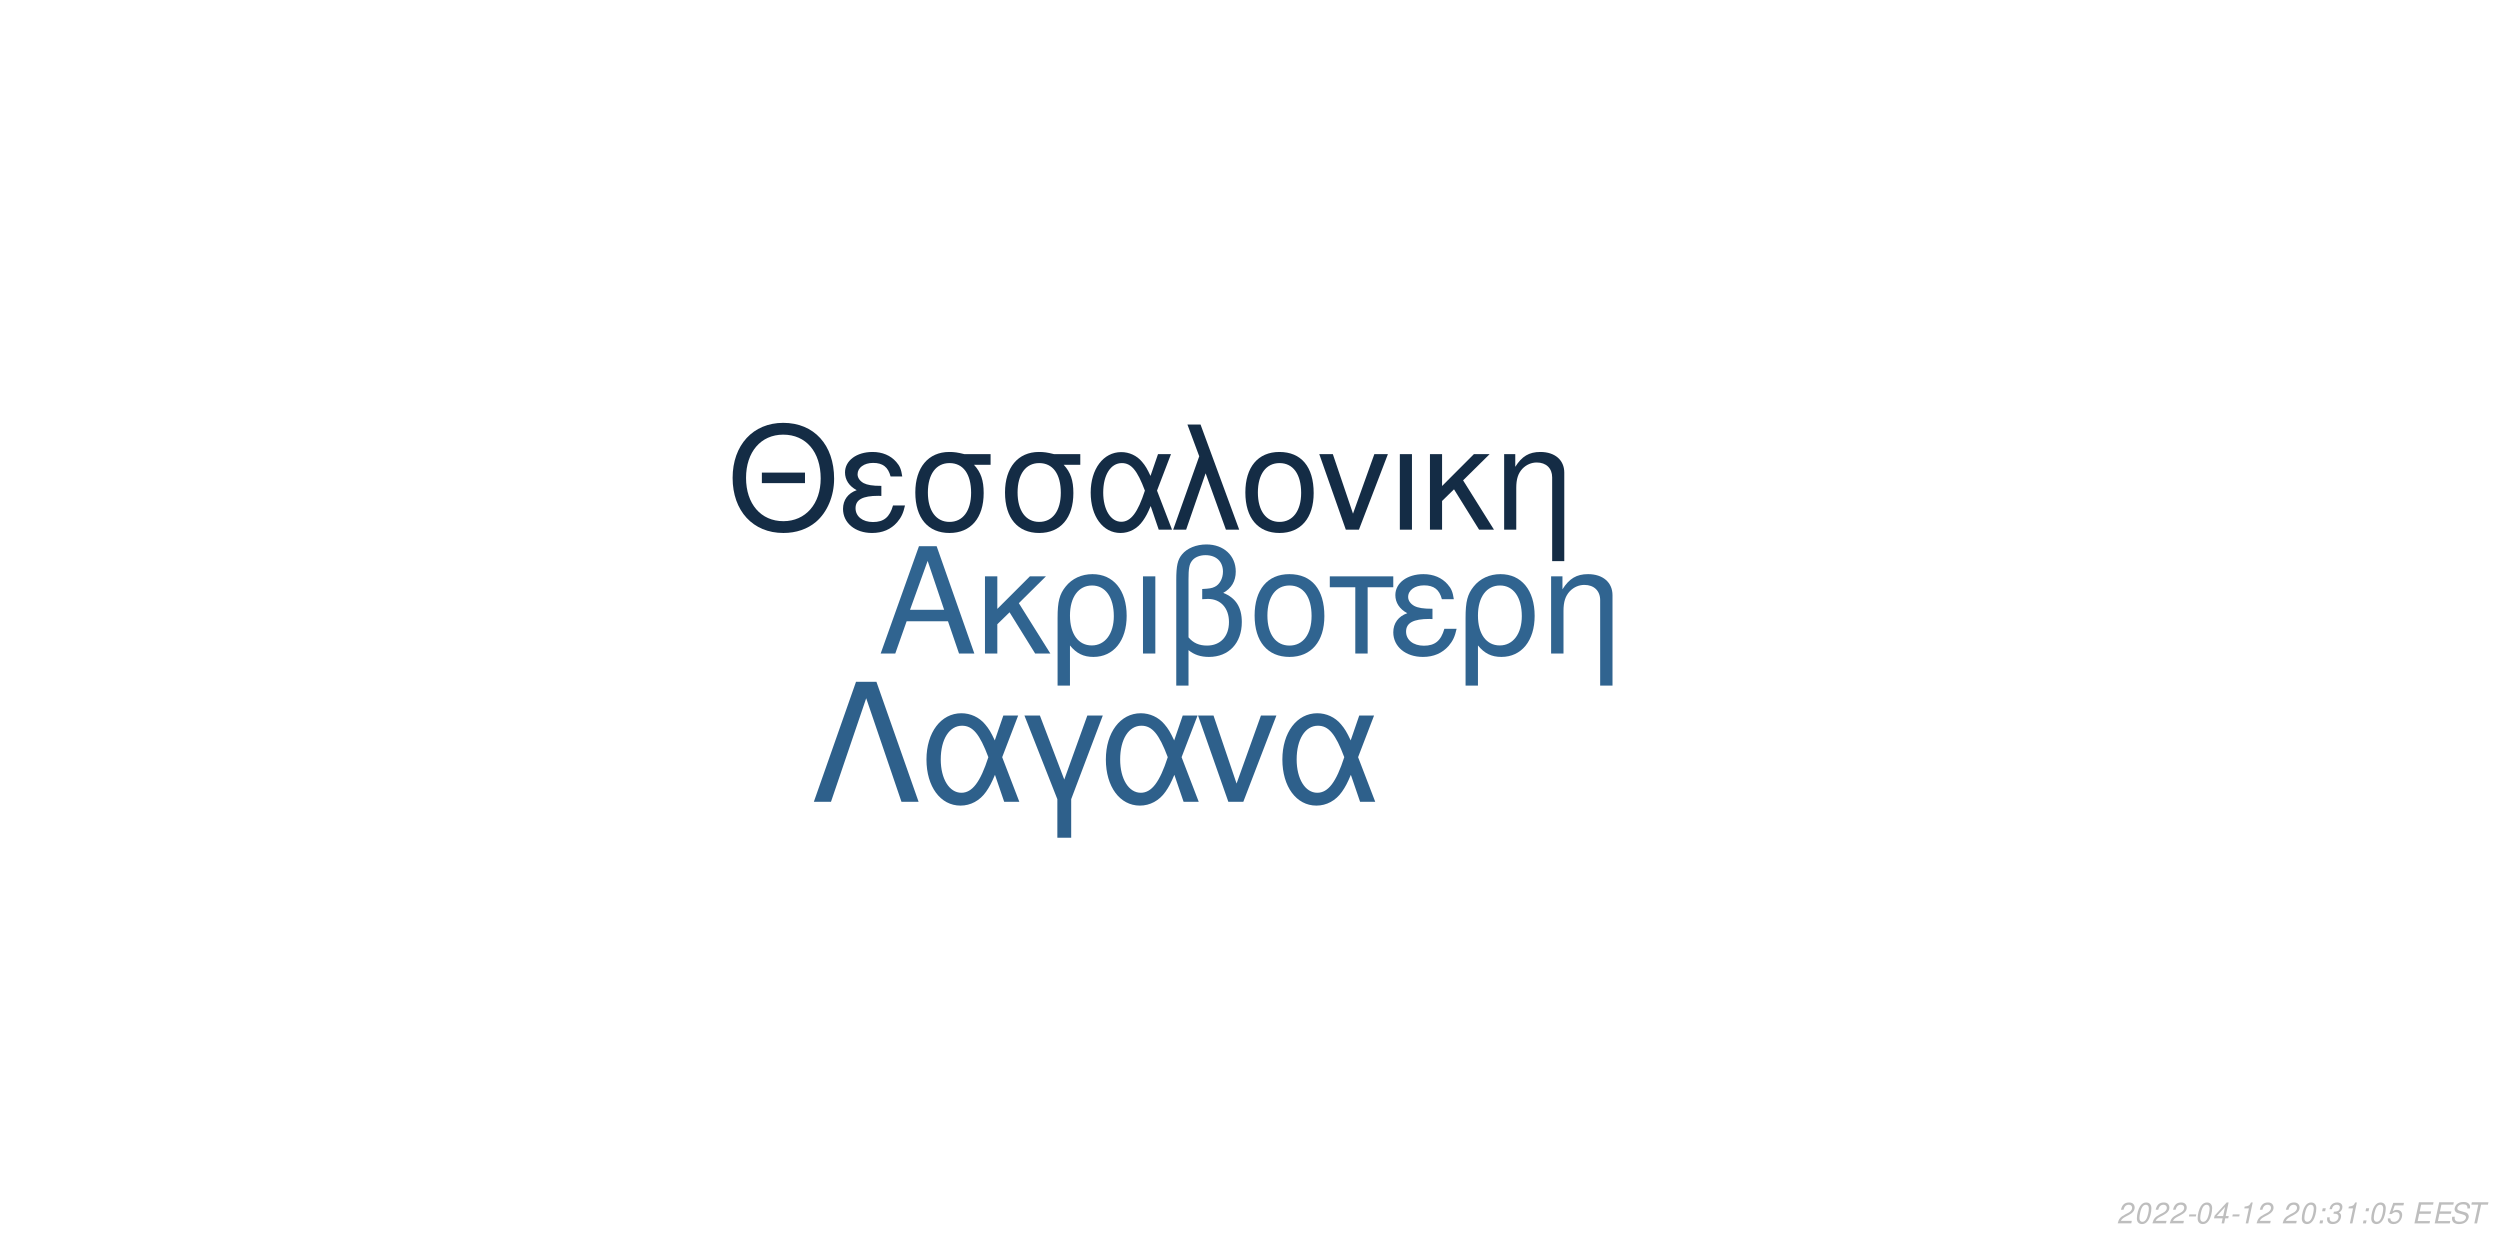
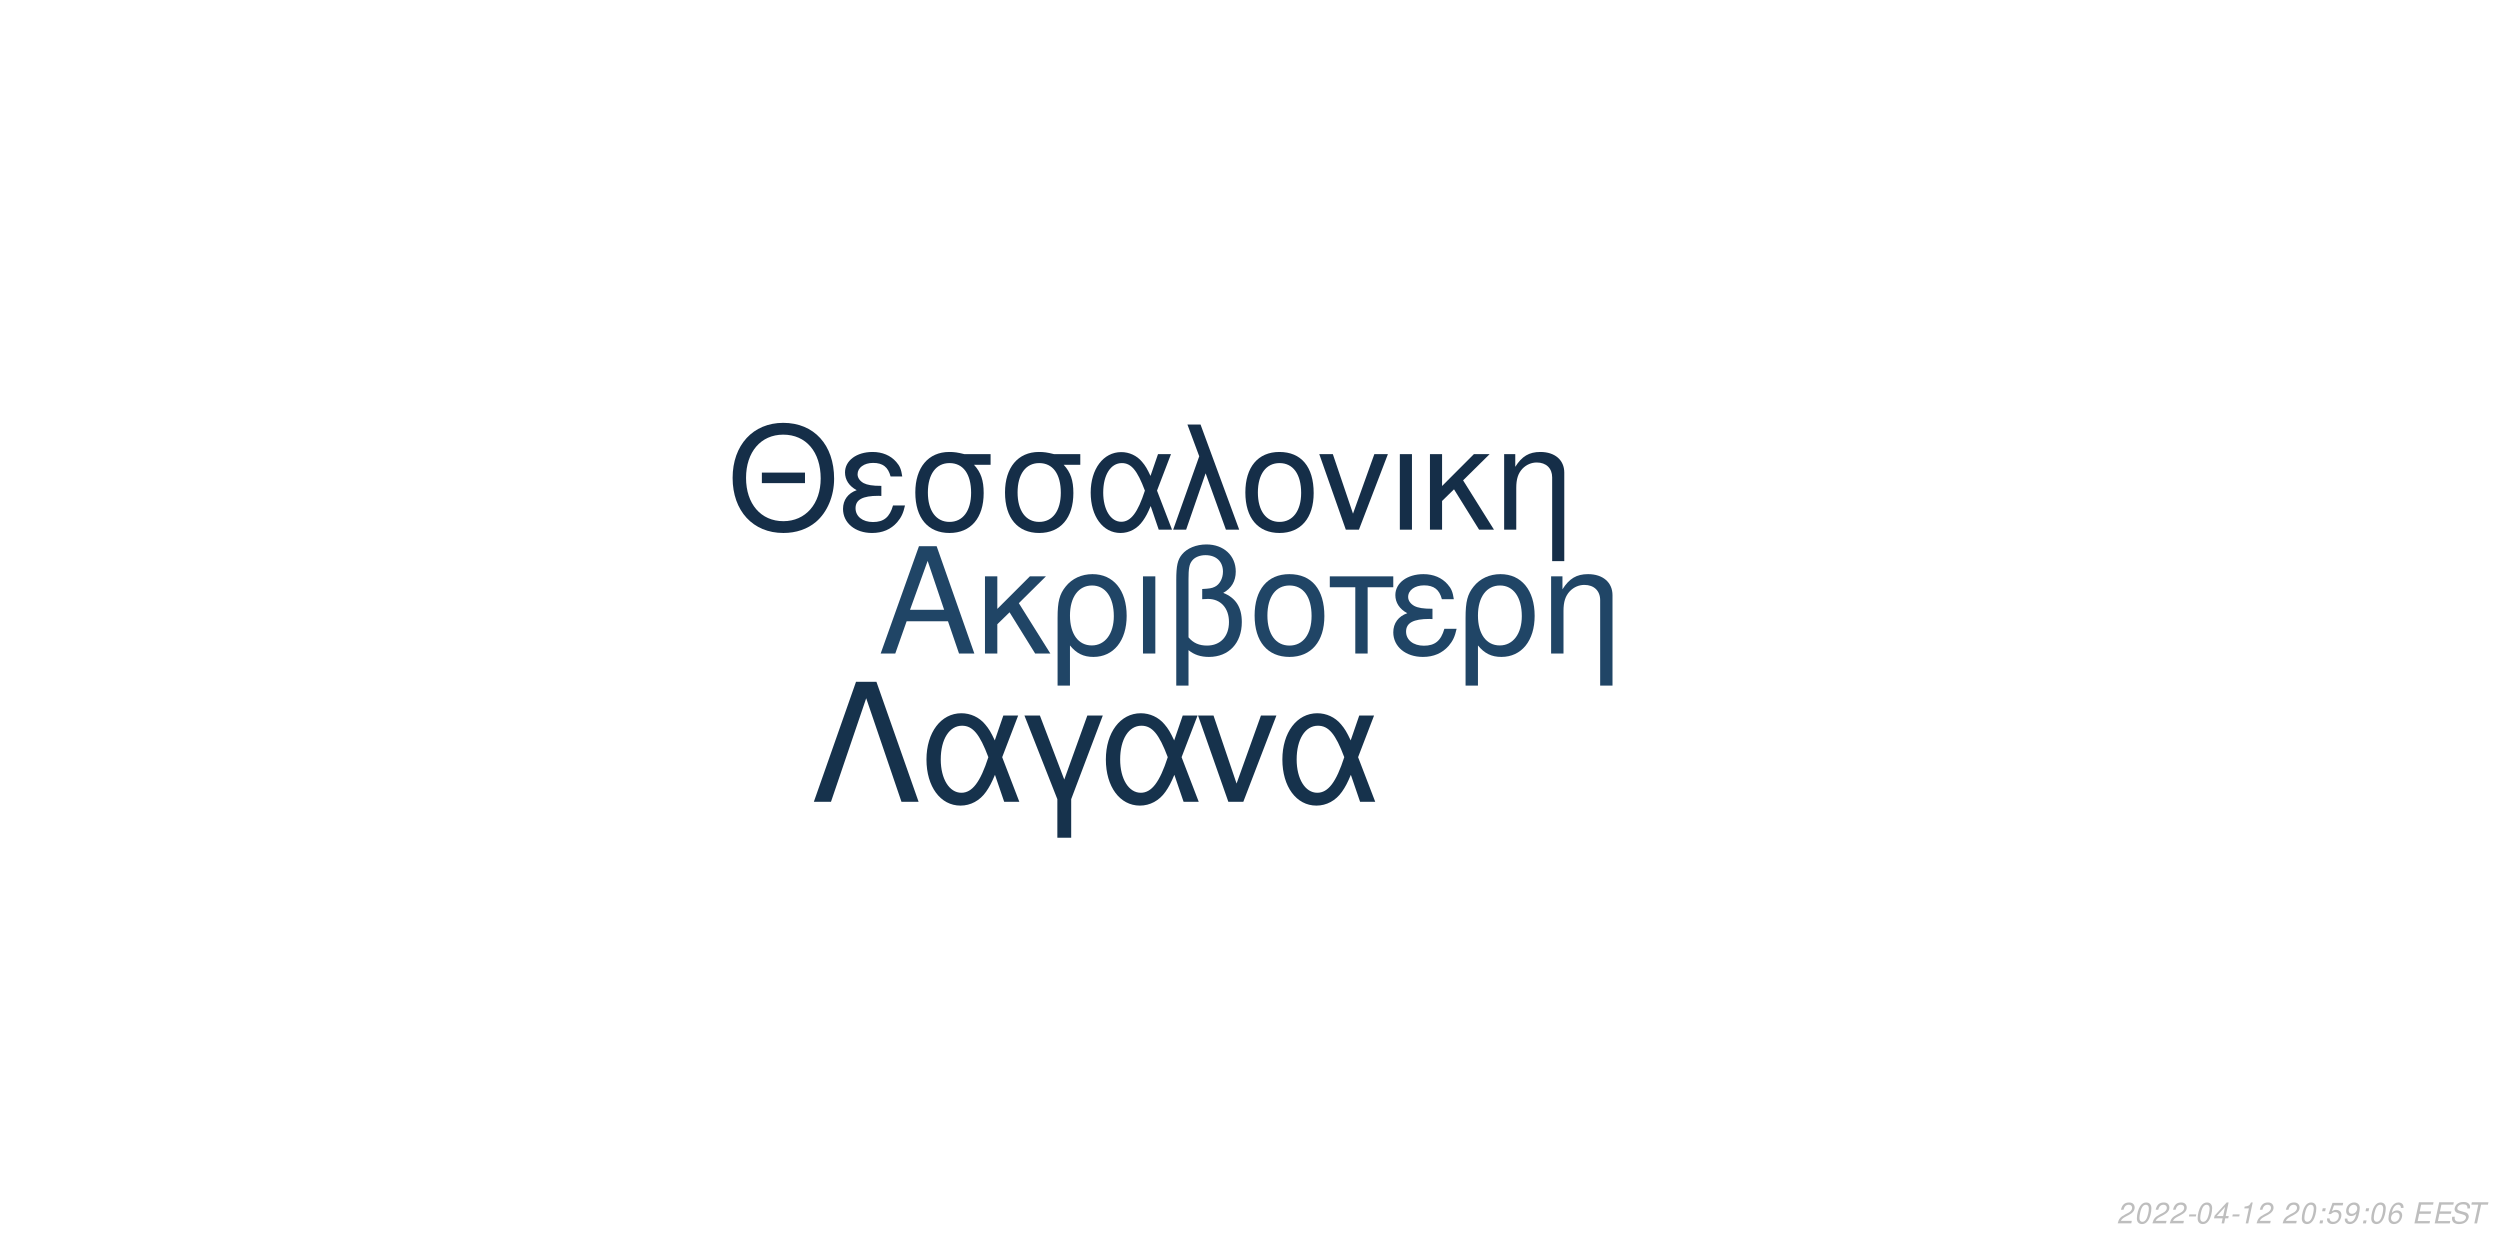
<svg xmlns="http://www.w3.org/2000/svg" xmlns:xlink="http://www.w3.org/1999/xlink" width="864pt" height="432pt" viewBox="0 0 864 432" version="1.1">
  <defs>
    <g>
      <symbol overflow="visible" id="glyph0-0">
        <path style="stroke:none;" d="" />
      </symbol>
      <symbol overflow="visible" id="glyph0-1">
        <path style="stroke:none;" d="M 24.125 -11.141 L 27.938 0 L 33.234 0 L 20.203 -37.094 L 14.094 -37.094 L 0.859 0 L 5.906 0 L 9.828 -11.141 Z M 22.797 -15.109 L 11 -15.109 L 17.094 -32.016 Z M 22.797 -15.109 " />
      </symbol>
      <symbol overflow="visible" id="glyph0-2">
        <path style="stroke:none;" d="M 7.172 -15.422 L 7.172 -26.672 L 2.906 -26.672 L 2.906 0 L 7.172 0 L 7.172 -10.125 L 11.406 -14.25 L 20.25 0 L 25.5 0 L 14.609 -17.406 L 23.969 -26.672 L 18.422 -26.672 Z M 7.172 -15.422 " />
      </symbol>
      <symbol overflow="visible" id="glyph0-3">
        <path style="stroke:none;" d="M 3 11.094 L 7.281 11.094 L 7.281 -2.797 C 9.516 -0.047 11.953 1.172 15.375 1.172 C 22.344 1.172 26.875 -4.422 26.875 -13.031 C 26.875 -21.891 22.297 -27.438 15.062 -27.438 C 11.297 -27.438 7.984 -25.906 5.797 -23.156 C 3.672 -20.516 3 -17.969 3 -12.359 Z M 14.906 -23.516 C 19.547 -23.516 22.438 -19.438 22.438 -12.922 C 22.438 -6.812 19.391 -2.797 14.812 -2.797 C 10.172 -2.797 7.281 -6.766 7.281 -13.125 C 7.281 -19.484 10.234 -23.516 14.906 -23.516 Z M 14.906 -23.516 " />
      </symbol>
      <symbol overflow="visible" id="glyph0-4">
        <path style="stroke:none;" d="M 3.516 0 L 7.781 0 L 7.781 -26.672 L 3.516 -26.672 Z M 3.516 0 " />
      </symbol>
      <symbol overflow="visible" id="glyph0-5">
        <path style="stroke:none;" d="M 4.016 11.094 L 8.25 11.094 L 8.25 -1.172 C 10.172 0.406 12.422 1.172 15.312 1.172 C 22.188 1.172 26.672 -3.609 26.672 -10.891 C 26.672 -15.984 24.578 -19.234 20.25 -20.969 C 23.109 -22.547 24.578 -25.031 24.578 -28.344 C 24.578 -33.844 20.406 -37.703 14.453 -37.703 C 10.938 -37.703 7.734 -36.391 6 -34.25 C 4.484 -32.422 4.016 -30.328 4.016 -25.391 Z M 8.25 -25.656 C 8.25 -29.359 8.5 -30.844 9.469 -32.062 C 10.375 -33.281 12.156 -34 14.094 -34 C 17.812 -34 20.156 -31.812 20.156 -28.297 C 20.156 -25.953 18.984 -23.812 17.297 -23.047 C 16.281 -22.547 15.469 -22.438 12.984 -22.297 L 12.984 -18.781 C 13.734 -18.828 14.344 -18.875 14.969 -18.875 C 19.344 -18.875 22.234 -15.719 22.234 -10.891 C 22.234 -5.906 19.281 -2.75 14.656 -2.75 C 11.953 -2.75 9.922 -3.609 8.25 -5.594 Z M 8.25 -25.656 " />
      </symbol>
      <symbol overflow="visible" id="glyph0-6">
        <path style="stroke:none;" d="M 14.094 -27.438 C 6.562 -27.438 2.094 -22.094 2.094 -13.125 C 2.094 -4.125 6.562 1.172 14.141 1.172 C 21.672 1.172 26.203 -4.172 26.203 -12.922 C 26.203 -22.188 21.828 -27.438 14.094 -27.438 Z M 14.141 -23.516 C 18.938 -23.516 21.781 -19.594 21.781 -12.984 C 21.781 -6.672 18.828 -2.75 14.141 -2.75 C 9.422 -2.75 6.516 -6.672 6.516 -13.125 C 6.516 -19.594 9.422 -23.516 14.141 -23.516 Z M 14.141 -23.516 " />
      </symbol>
      <symbol overflow="visible" id="glyph0-7">
        <path style="stroke:none;" d="M 7.891 0 L 12.156 0 L 12.156 -22.906 L 21.016 -22.906 L 21.016 -26.672 L -0.922 -26.672 L -0.922 -22.906 L 7.891 -22.906 Z M 7.891 0 " />
      </symbol>
      <symbol overflow="visible" id="glyph0-8">
        <path style="stroke:none;" d="M 14.562 -15.469 C 11.344 -15.469 9.562 -15.781 8.297 -16.438 C 6.922 -17.203 6.156 -18.328 6.156 -19.547 C 6.156 -21.891 8.453 -23.562 11.656 -23.562 C 15.062 -23.562 16.953 -22.094 17.812 -18.781 L 21.938 -18.781 C 21.578 -21.266 21.062 -22.5 19.797 -23.922 C 17.812 -26.203 14.906 -27.438 11.453 -27.438 C 5.797 -27.438 1.734 -24.375 1.734 -20.203 C 1.734 -17.609 3.156 -15.375 5.859 -13.938 C 2.797 -12.875 1.016 -10.484 1.016 -7.328 C 1.016 -2.391 5.297 1.172 11.25 1.172 C 14.969 1.172 17.906 -0.109 20.156 -2.641 C 21.578 -4.328 22.297 -5.797 22.906 -8.547 L 18.672 -8.547 C 17.5 -4.422 15.422 -2.703 11.609 -2.703 C 7.938 -2.703 5.438 -4.688 5.438 -7.578 C 5.438 -10.578 7.938 -11.953 13.484 -11.953 C 13.641 -11.953 14.094 -11.953 14.562 -11.906 Z M 14.562 -15.469 " />
      </symbol>
      <symbol overflow="visible" id="glyph0-9">
        <path style="stroke:none;" d="M 3.562 -26.672 L 3.562 0 L 7.844 0 L 7.844 -14.703 C 7.844 -17.906 8.5 -19.891 10.031 -21.531 C 11.406 -22.953 13.188 -23.719 15.062 -23.719 C 18.375 -23.719 20.516 -21.672 20.516 -18.469 L 20.516 11.094 L 24.781 11.094 L 24.781 -20.156 C 24.781 -24.578 21.469 -27.438 16.328 -27.438 C 12.359 -27.438 9.828 -25.906 7.484 -22.188 L 7.484 -26.672 Z M 3.562 -26.672 " />
      </symbol>
      <symbol overflow="visible" id="glyph1-0">
        <path style="stroke:none;" d="" />
      </symbol>
      <symbol overflow="visible" id="glyph1-1">
        <path style="stroke:none;" d="M 26.859 -19.734 L 11.953 -19.734 L 11.953 -16.094 L 26.859 -16.094 Z M 19.328 -36.922 C 8.922 -36.922 1.844 -29.25 1.844 -17.891 C 1.844 -6.484 8.875 1.141 19.391 1.141 C 23.812 1.141 27.703 -0.203 30.641 -2.688 C 34.578 -6.031 36.922 -11.656 36.922 -17.594 C 36.922 -29.297 30 -36.922 19.328 -36.922 Z M 19.328 -32.844 C 27.203 -32.844 32.281 -26.906 32.281 -17.688 C 32.281 -8.922 27.062 -2.938 19.391 -2.938 C 11.609 -2.938 6.484 -8.922 6.484 -17.891 C 6.484 -26.859 11.609 -32.844 19.328 -32.844 Z M 19.328 -32.844 " />
      </symbol>
      <symbol overflow="visible" id="glyph1-2">
        <path style="stroke:none;" d="M 14.25 -15.141 C 11.109 -15.141 9.375 -15.453 8.125 -16.094 C 6.781 -16.844 6.031 -17.938 6.031 -19.141 C 6.031 -21.422 8.266 -23.078 11.406 -23.078 C 14.75 -23.078 16.594 -21.625 17.438 -18.391 L 21.469 -18.391 C 21.125 -20.828 20.625 -22.031 19.391 -23.422 C 17.438 -25.656 14.594 -26.859 11.219 -26.859 C 5.688 -26.859 1.688 -23.875 1.688 -19.781 C 1.688 -17.234 3.094 -15.047 5.734 -13.656 C 2.734 -12.609 1 -10.266 1 -7.172 C 1 -2.344 5.188 1.141 11.016 1.141 C 14.656 1.141 17.547 -0.094 19.734 -2.594 C 21.125 -4.234 21.828 -5.688 22.422 -8.375 L 18.281 -8.375 C 17.141 -4.328 15.094 -2.641 11.359 -2.641 C 7.766 -2.641 5.328 -4.578 5.328 -7.422 C 5.328 -10.359 7.766 -11.703 13.203 -11.703 C 13.359 -11.703 13.797 -11.703 14.25 -11.656 Z M 14.25 -15.141 " />
      </symbol>
      <symbol overflow="visible" id="glyph1-3">
        <path style="stroke:none;" d="M 29 -26.109 L 19.938 -26.109 C 17.594 -26.703 16.438 -26.859 14.703 -26.859 C 7.469 -26.859 2.984 -21.469 2.984 -12.859 C 2.984 -4.031 7.375 1.141 14.797 1.141 C 22.172 1.141 26.609 -4.078 26.609 -12.656 C 26.609 -17.047 25.656 -19.828 23.266 -22.422 L 29 -22.422 Z M 14.797 -23.016 C 19.531 -23.016 22.266 -19.234 22.266 -12.75 C 22.266 -6.531 19.438 -2.688 14.797 -2.688 C 10.172 -2.688 7.328 -6.531 7.328 -12.859 C 7.328 -19.188 10.172 -23.016 14.797 -23.016 Z M 14.797 -23.016 " />
      </symbol>
      <symbol overflow="visible" id="glyph1-4">
        <path style="stroke:none;" d="M 29.344 -26.109 L 24.859 -26.109 L 22.266 -18.578 C 21.125 -21.031 20.484 -22.125 19.328 -23.469 C 17.547 -25.609 14.906 -26.812 12.156 -26.812 C 5.984 -26.812 1.594 -20.984 1.594 -12.812 C 1.594 -4.578 5.828 1.141 11.906 1.141 C 14.953 1.141 17.734 -0.344 19.625 -3.047 C 20.672 -4.531 21.281 -5.688 22.328 -8.172 L 25.109 0 L 29.703 0 L 24.516 -13.5 Z M 20.328 -13.5 C 17.891 -5.922 15.453 -2.734 12.156 -2.734 C 8.516 -2.734 5.922 -6.922 5.922 -12.812 C 5.922 -18.938 8.516 -23.016 12.359 -23.016 C 15.594 -23.016 17.688 -20.531 20.328 -13.5 Z M 20.328 -13.5 " />
      </symbol>
      <symbol overflow="visible" id="glyph1-5">
        <path style="stroke:none;" d="M 1.094 0 L 5.578 0 L 12.312 -19.484 L 19.328 0 L 23.922 0 L 10.562 -36.328 L 6.031 -36.328 L 10.109 -25.359 Z M 1.094 0 " />
      </symbol>
      <symbol overflow="visible" id="glyph1-6">
        <path style="stroke:none;" d="M 13.797 -26.859 C 6.422 -26.859 2.047 -21.625 2.047 -12.859 C 2.047 -4.031 6.422 1.141 13.859 1.141 C 21.234 1.141 25.656 -4.078 25.656 -12.656 C 25.656 -21.719 21.375 -26.859 13.797 -26.859 Z M 13.859 -23.016 C 18.531 -23.016 21.328 -19.188 21.328 -12.703 C 21.328 -6.531 18.438 -2.688 13.859 -2.688 C 9.219 -2.688 6.375 -6.531 6.375 -12.859 C 6.375 -19.188 9.219 -23.016 13.859 -23.016 Z M 13.859 -23.016 " />
      </symbol>
      <symbol overflow="visible" id="glyph1-7">
        <path style="stroke:none;" d="M 14.297 0 L 24.312 -26.109 L 19.625 -26.109 L 12.25 -5.531 L 5.281 -26.109 L 0.594 -26.109 L 9.766 0 Z M 14.297 0 " />
      </symbol>
      <symbol overflow="visible" id="glyph1-8">
        <path style="stroke:none;" d="M 3.438 0 L 7.625 0 L 7.625 -26.109 L 3.438 -26.109 Z M 3.438 0 " />
      </symbol>
      <symbol overflow="visible" id="glyph1-9">
        <path style="stroke:none;" d="M 7.031 -15.094 L 7.031 -26.109 L 2.844 -26.109 L 2.844 0 L 7.031 0 L 7.031 -9.922 L 11.156 -13.953 L 19.828 0 L 24.969 0 L 14.297 -17.047 L 23.469 -26.109 L 18.031 -26.109 Z M 7.031 -15.094 " />
      </symbol>
      <symbol overflow="visible" id="glyph1-10">
        <path style="stroke:none;" d="M 3.484 -26.109 L 3.484 0 L 7.672 0 L 7.672 -14.406 C 7.672 -17.547 8.328 -19.484 9.812 -21.078 C 11.156 -22.469 12.906 -23.219 14.75 -23.219 C 17.984 -23.219 20.078 -21.234 20.078 -18.094 L 20.078 10.859 L 24.266 10.859 L 24.266 -19.734 C 24.266 -24.062 21.031 -26.859 16 -26.859 C 12.109 -26.859 9.609 -25.359 7.328 -21.719 L 7.328 -26.109 Z M 3.484 -26.109 " />
      </symbol>
      <symbol overflow="visible" id="glyph2-0">
        <path style="stroke:none;" d="" />
      </symbol>
      <symbol overflow="visible" id="glyph2-1">
        <path style="stroke:none;" d="M 22.531 -41.484 L 15.484 -41.484 L 0.906 0 L 6.828 0 L 19 -35.797 L 31.188 0 L 37.109 0 Z M 22.531 -41.484 " />
      </symbol>
      <symbol overflow="visible" id="glyph2-2">
        <path style="stroke:none;" d="M 33.516 -29.812 L 28.391 -29.812 L 25.438 -21.219 C 24.125 -24.016 23.391 -25.266 22.078 -26.797 C 20.031 -29.25 17.016 -30.609 13.891 -30.609 C 6.828 -30.609 1.828 -23.953 1.828 -14.625 C 1.828 -5.234 6.656 1.312 13.594 1.312 C 17.078 1.312 20.266 -0.391 22.422 -3.469 C 23.609 -5.172 24.297 -6.484 25.5 -9.328 L 28.688 0 L 33.922 0 L 28 -15.422 Z M 23.219 -15.422 C 20.422 -6.766 17.641 -3.125 13.891 -3.125 C 9.734 -3.125 6.766 -7.906 6.766 -14.625 C 6.766 -21.625 9.734 -26.297 14.109 -26.297 C 17.812 -26.297 20.203 -23.453 23.219 -15.422 Z M 23.219 -15.422 " />
      </symbol>
      <symbol overflow="visible" id="glyph2-3">
        <path style="stroke:none;" d="M 12.062 12.406 L 16.844 12.406 L 16.844 -0.906 L 27.766 -29.812 L 22.422 -29.812 L 14.453 -7.688 L 6.031 -29.812 L 0.688 -29.812 L 12.062 -0.906 Z M 12.062 12.406 " />
      </symbol>
      <symbol overflow="visible" id="glyph2-4">
        <path style="stroke:none;" d="M 16.328 0 L 27.766 -29.812 L 22.422 -29.812 L 14 -6.312 L 6.031 -29.812 L 0.688 -29.812 L 11.156 0 Z M 16.328 0 " />
      </symbol>
      <symbol overflow="visible" id="glyph3-0">
        <path style="stroke:none;" d="" />
      </symbol>
      <symbol overflow="visible" id="glyph3-1">
        <path style="stroke:none;" d="M 5.234 -0.875 L 1.469 -0.875 C 1.641 -1.375 2.203 -1.891 3.109 -2.344 L 4.234 -2.938 C 5.562 -3.625 6.219 -4.469 6.219 -5.484 C 6.219 -5.938 6.062 -6.359 5.797 -6.656 C 5.469 -7.047 4.984 -7.234 4.312 -7.234 C 2.766 -7.234 1.891 -6.453 1.484 -4.734 L 2.375 -4.734 C 2.484 -5.188 2.609 -5.484 2.797 -5.75 C 3.094 -6.203 3.609 -6.453 4.188 -6.453 C 4.891 -6.453 5.344 -6.031 5.344 -5.375 C 5.344 -4.703 4.859 -4.094 4.016 -3.656 L 2.984 -3.125 C 1.234 -2.188 0.797 -1.656 0.344 -0.016 L 5.047 -0.016 Z M 5.234 -0.875 " />
      </symbol>
      <symbol overflow="visible" id="glyph3-2">
        <path style="stroke:none;" d="M 4.203 -7.234 C 3.375 -7.234 2.688 -6.812 2.125 -5.984 C 1.484 -5.047 0.984 -3.188 0.984 -1.734 C 0.984 -1.109 1.172 -0.562 1.484 -0.266 C 1.797 0.047 2.281 0.234 2.766 0.234 C 3.625 0.234 4.281 -0.156 4.859 -1.016 C 5.516 -1.953 6 -3.797 6 -5.266 C 6 -6.5 5.328 -7.234 4.203 -7.234 Z M 4.094 -6.453 C 4.734 -6.453 5.125 -5.984 5.125 -5.156 C 5.125 -4.203 4.781 -2.625 4.406 -1.812 C 3.984 -0.938 3.516 -0.547 2.875 -0.547 C 2.25 -0.547 1.875 -1.031 1.875 -1.828 C 1.875 -2.797 2.203 -4.344 2.594 -5.203 C 2.984 -6.047 3.453 -6.453 4.094 -6.453 Z M 4.094 -6.453 " />
      </symbol>
      <symbol overflow="visible" id="glyph3-3">
        <path style="stroke:none;" d="M 3.516 -3.125 L 1.125 -3.125 L 0.969 -2.406 L 3.359 -2.406 Z M 3.516 -3.125 " />
      </symbol>
      <symbol overflow="visible" id="glyph3-4">
        <path style="stroke:none;" d="M 3.625 -1.75 L 3.266 0 L 4.141 0 L 4.516 -1.75 L 5.562 -1.75 L 5.734 -2.531 L 4.688 -2.531 L 5.688 -7.234 L 5.016 -7.234 L 0.844 -2.672 L 0.641 -1.75 Z M 3.797 -2.531 L 1.594 -2.531 L 4.469 -5.703 Z M 3.797 -2.531 " />
      </symbol>
      <symbol overflow="visible" id="glyph3-5">
        <path style="stroke:none;" d="M 3.703 -5.188 L 2.594 0 L 3.469 0 L 5.016 -7.234 L 4.438 -7.234 C 3.906 -6.156 3.688 -6.016 2.234 -5.812 L 2.109 -5.188 Z M 3.703 -5.188 " />
      </symbol>
      <symbol overflow="visible" id="glyph3-6">
        <path style="stroke:none;" d="" />
      </symbol>
      <symbol overflow="visible" id="glyph3-7">
        <path style="stroke:none;" d="M 2.359 -1.031 L 1.312 -1.031 L 1.094 0 L 2.141 0 Z M 3.266 -5.234 L 2.219 -5.234 L 2 -4.203 L 3.047 -4.203 Z M 3.266 -5.234 " />
      </symbol>
      <symbol overflow="visible" id="glyph3-8">
-         <path style="stroke:none;" d="M 2.922 -3.312 C 3.125 -3.344 3.234 -3.344 3.375 -3.344 C 4.203 -3.344 4.688 -3 4.688 -2.406 C 4.688 -1.312 3.906 -0.547 2.781 -0.547 C 2.047 -0.547 1.594 -0.938 1.594 -1.562 C 1.594 -1.719 1.609 -1.844 1.656 -2.094 L 0.766 -2.094 C 0.734 -1.797 0.719 -1.641 0.719 -1.469 C 0.719 -0.375 1.406 0.234 2.641 0.234 C 3.547 0.234 4.297 -0.078 4.812 -0.656 C 5.266 -1.156 5.562 -1.875 5.562 -2.547 C 5.562 -3.125 5.344 -3.453 4.797 -3.734 C 5.641 -4.234 6.016 -4.844 6.016 -5.734 C 6.016 -6.656 5.312 -7.234 4.203 -7.234 C 3.375 -7.234 2.672 -6.938 2.188 -6.375 C 1.891 -6.031 1.703 -5.641 1.516 -4.906 L 2.391 -4.906 C 2.5 -5.359 2.594 -5.594 2.734 -5.812 C 3.047 -6.234 3.516 -6.453 4.078 -6.453 C 4.734 -6.453 5.141 -6.125 5.141 -5.578 C 5.141 -5.188 5.016 -4.797 4.797 -4.547 C 4.516 -4.234 4 -4.062 3.266 -4.062 L 3.078 -4.062 Z M 2.922 -3.312 " />
+         <path style="stroke:none;" d="M 6.297 -7.094 L 2.594 -7.094 L 1.234 -3.234 L 2.047 -3.234 C 2.656 -3.766 2.938 -3.906 3.531 -3.906 C 4.328 -3.906 4.797 -3.453 4.797 -2.688 C 4.797 -1.438 3.969 -0.547 2.828 -0.547 C 2.031 -0.547 1.609 -0.938 1.578 -1.734 L 0.703 -1.734 L 0.703 -1.516 C 0.703 -0.938 0.844 -0.547 1.188 -0.266 C 1.562 0.062 2.078 0.234 2.703 0.234 C 3.656 0.234 4.391 -0.156 4.984 -0.922 C 5.422 -1.5 5.672 -2.234 5.672 -2.953 C 5.672 -4 4.938 -4.672 3.812 -4.672 C 3.328 -4.672 2.906 -4.547 2.406 -4.234 L 3.109 -6.219 L 6.109 -6.219 Z M 6.297 -7.094 " />
      </symbol>
      <symbol overflow="visible" id="glyph3-9">
-         <path style="stroke:none;" d="M 6.297 -7.094 L 2.594 -7.094 L 1.234 -3.234 L 2.047 -3.234 C 2.656 -3.766 2.938 -3.906 3.531 -3.906 C 4.328 -3.906 4.797 -3.453 4.797 -2.688 C 4.797 -1.438 3.969 -0.547 2.828 -0.547 C 2.031 -0.547 1.609 -0.938 1.578 -1.734 L 0.703 -1.734 L 0.703 -1.516 C 0.703 -0.938 0.844 -0.547 1.188 -0.266 C 1.562 0.062 2.078 0.234 2.703 0.234 C 3.656 0.234 4.391 -0.156 4.984 -0.922 C 5.422 -1.5 5.672 -2.234 5.672 -2.953 C 5.672 -4 4.938 -4.672 3.812 -4.672 C 3.328 -4.672 2.906 -4.547 2.406 -4.234 L 3.109 -6.219 L 6.109 -6.219 Z M 6.297 -7.094 " />
+         <path style="stroke:none;" d="M 0.844 -1.656 C 0.844 -1.547 0.844 -1.438 0.844 -1.375 C 0.844 -0.406 1.531 0.234 2.578 0.234 C 3.203 0.234 3.766 0.016 4.297 -0.438 C 4.938 -1 5.312 -1.656 5.594 -2.719 C 5.844 -3.672 6.016 -4.766 6.016 -5.375 C 6.016 -5.844 5.844 -6.328 5.547 -6.656 C 5.203 -7.031 4.703 -7.234 4.062 -7.234 C 2.516 -7.234 1.297 -5.938 1.297 -4.266 C 1.297 -3.203 1.984 -2.547 3.047 -2.547 C 3.484 -2.547 3.953 -2.672 4.281 -2.891 C 4.406 -2.984 4.547 -3.078 4.828 -3.344 C 4.438 -1.484 3.703 -0.547 2.703 -0.547 C 2.109 -0.547 1.719 -0.938 1.719 -1.547 L 1.719 -1.656 Z M 3.953 -6.453 C 4.625 -6.453 5.141 -5.953 5.141 -5.281 C 5.141 -4.188 4.312 -3.312 3.297 -3.312 C 2.594 -3.312 2.172 -3.734 2.172 -4.453 C 2.172 -5.562 2.984 -6.453 3.953 -6.453 Z M 3.953 -6.453 " />
      </symbol>
      <symbol overflow="visible" id="glyph3-10">
+         <path style="stroke:none;" d="M 6.125 -5.344 L 6.141 -5.625 C 6.141 -6.609 5.453 -7.234 4.391 -7.234 C 3.438 -7.234 2.641 -6.719 2.016 -5.703 C 1.422 -4.781 0.938 -2.953 0.938 -1.688 C 0.938 -0.516 1.688 0.234 2.859 0.234 C 3.703 0.234 4.438 -0.156 5 -0.875 C 5.406 -1.422 5.672 -2.156 5.672 -2.766 C 5.672 -3.812 4.969 -4.5 3.906 -4.5 C 3.234 -4.5 2.672 -4.234 2.094 -3.625 C 2.406 -5.375 3.234 -6.453 4.25 -6.453 C 4.703 -6.453 5.062 -6.234 5.172 -5.844 C 5.203 -5.719 5.234 -5.578 5.25 -5.344 Z M 3.656 -3.734 C 4.344 -3.734 4.797 -3.281 4.797 -2.625 C 4.797 -1.469 3.984 -0.547 2.984 -0.547 C 2.297 -0.547 1.812 -1.047 1.812 -1.766 C 1.812 -2.859 2.625 -3.734 3.656 -3.734 Z M 3.656 -3.734 " />
+       </symbol>
+       <symbol overflow="visible" id="glyph3-11">
        <path style="stroke:none;" d="M 2.547 -3.312 L 6.5 -3.312 L 6.688 -4.141 L 2.719 -4.141 L 3.219 -6.469 L 7.344 -6.469 L 7.516 -7.297 L 2.453 -7.297 L 0.906 0 L 6.125 0 L 6.297 -0.812 L 2.016 -0.812 Z M 2.547 -3.312 " />
      </symbol>
-       <symbol overflow="visible" id="glyph3-11">
+       <symbol overflow="visible" id="glyph3-12">
        <path style="stroke:none;" d="M 7.062 -5.156 C 7.125 -5.438 7.141 -5.562 7.141 -5.703 C 7.141 -6.156 6.938 -6.594 6.594 -6.891 C 6.188 -7.25 5.656 -7.406 4.875 -7.406 C 3.844 -7.406 3.047 -7.125 2.5 -6.562 C 2.094 -6.141 1.781 -5.438 1.781 -4.922 C 1.781 -4.297 2.219 -3.766 2.891 -3.562 L 4.594 -3.094 C 5.406 -2.859 5.734 -2.578 5.734 -2.094 C 5.734 -1.781 5.547 -1.406 5.266 -1.141 C 4.844 -0.766 4.266 -0.578 3.453 -0.578 C 2.328 -0.578 1.812 -0.984 1.812 -1.906 C 1.812 -2.047 1.812 -2.125 1.844 -2.312 L 0.984 -2.312 C 0.906 -2.062 0.891 -1.906 0.891 -1.688 C 0.891 -0.484 1.797 0.234 3.297 0.234 C 4.359 0.234 5.234 -0.062 5.812 -0.609 C 6.344 -1.078 6.688 -1.797 6.688 -2.375 C 6.688 -2.641 6.609 -2.906 6.453 -3.156 C 6.234 -3.5 5.938 -3.703 5.469 -3.828 L 3.75 -4.312 C 2.984 -4.547 2.734 -4.734 2.734 -5.188 C 2.734 -5.547 2.875 -5.844 3.188 -6.109 C 3.547 -6.438 4.031 -6.594 4.703 -6.594 C 5.266 -6.594 5.688 -6.484 5.906 -6.297 C 6.094 -6.125 6.219 -5.797 6.219 -5.516 C 6.219 -5.422 6.203 -5.344 6.188 -5.156 Z M 7.062 -5.156 " />
      </symbol>
-       <symbol overflow="visible" id="glyph3-12">
+       <symbol overflow="visible" id="glyph3-13">
        <path style="stroke:none;" d="M 4.938 -6.469 L 7.312 -6.469 L 7.484 -7.297 L 1.75 -7.297 L 1.578 -6.469 L 3.984 -6.469 L 2.609 0 L 3.547 0 Z M 4.938 -6.469 " />
      </symbol>
    </g>
  </defs>
  <g id="surface1">
    <rect x="0" y="0" width="864" height="432" style="fill:rgb(100%,100%,100%);fill-opacity:1;stroke:none;" />
-     <g style="fill:rgb(18.824%,39.216%,56.471%);fill-opacity:1;">
+     <g style="fill:rgb(12.549%,27.059%,40%);fill-opacity:1;">
      <use xlink:href="#glyph0-1" x="303.5" y="225.861" />
      <use xlink:href="#glyph0-2" x="337.5" y="225.861" />
      <use xlink:href="#glyph0-3" x="362.5" y="225.861" />
      <use xlink:href="#glyph0-4" x="391.5" y="225.861" />
      <use xlink:href="#glyph0-5" x="402.5" y="225.861" />
      <use xlink:href="#glyph0-6" x="431.5" y="225.861" />
      <use xlink:href="#glyph0-7" x="460.5" y="225.861" />
      <use xlink:href="#glyph0-8" x="480.5" y="225.861" />
      <use xlink:href="#glyph0-3" x="503.5" y="225.861" />
      <use xlink:href="#glyph0-9" x="532.5" y="225.861" />
    </g>
-     <g style="fill:rgb(7.843%,17.255%,27.059%);fill-opacity:1;">
+     <g style="fill:rgb(8.235%,18.039%,28.235%);fill-opacity:1;">
      <use xlink:href="#glyph1-1" x="251.348" y="183.058" />
      <use xlink:href="#glyph1-2" x="290.348" y="183.058" />
      <use xlink:href="#glyph1-3" x="313.348" y="183.058" />
      <use xlink:href="#glyph1-3" x="344.348" y="183.058" />
      <use xlink:href="#glyph1-4" x="375.348" y="183.058" />
      <use xlink:href="#glyph1-5" x="404.348" y="183.058" />
      <use xlink:href="#glyph1-6" x="428.348" y="183.058" />
      <use xlink:href="#glyph1-7" x="455.348" y="183.058" />
      <use xlink:href="#glyph1-8" x="480.348" y="183.058" />
      <use xlink:href="#glyph1-9" x="491.348" y="183.058" />
      <use xlink:href="#glyph1-10" x="516.348" y="183.058" />
    </g>
-     <g style="fill:rgb(18.039%,37.647%,54.51%);fill-opacity:1;">
+     <g style="fill:rgb(8.627%,19.608%,29.804%);fill-opacity:1;">
      <use xlink:href="#glyph2-1" x="280.359" y="277.105" />
      <use xlink:href="#glyph2-2" x="318.359" y="277.105" />
      <use xlink:href="#glyph2-3" x="353.359" y="277.105" />
      <use xlink:href="#glyph2-2" x="380.359" y="277.105" />
      <use xlink:href="#glyph2-4" x="413.359" y="277.105" />
      <use xlink:href="#glyph2-2" x="441.359" y="277.105" />
    </g>
    <g style="fill:rgb(74.51%,74.51%,74.51%);fill-opacity:1;">
      <use xlink:href="#glyph3-1" x="731.52" y="422.81" />
      <use xlink:href="#glyph3-2" x="737.52" y="422.81" />
      <use xlink:href="#glyph3-1" x="743.52" y="422.81" />
      <use xlink:href="#glyph3-1" x="749.52" y="422.81" />
      <use xlink:href="#glyph3-3" x="755.52" y="422.81" />
      <use xlink:href="#glyph3-2" x="758.52" y="422.81" />
      <use xlink:href="#glyph3-4" x="764.52" y="422.81" />
      <use xlink:href="#glyph3-3" x="770.52" y="422.81" />
      <use xlink:href="#glyph3-5" x="773.52" y="422.81" />
      <use xlink:href="#glyph3-1" x="779.52" y="422.81" />
      <use xlink:href="#glyph3-6" x="785.52" y="422.81" />
      <use xlink:href="#glyph3-1" x="788.52" y="422.81" />
      <use xlink:href="#glyph3-2" x="794.52" y="422.81" />
      <use xlink:href="#glyph3-7" x="800.52" y="422.81" />
      <use xlink:href="#glyph3-8" x="803.52" y="422.81" />
-       <use xlink:href="#glyph3-5" x="809.52" y="422.81" />
+       <use xlink:href="#glyph3-9" x="809.52" y="422.81" />
      <use xlink:href="#glyph3-7" x="815.52" y="422.81" />
      <use xlink:href="#glyph3-2" x="818.52" y="422.81" />
-       <use xlink:href="#glyph3-9" x="824.52" y="422.81" />
+       <use xlink:href="#glyph3-10" x="824.52" y="422.81" />
      <use xlink:href="#glyph3-6" x="830.52" y="422.81" />
-       <use xlink:href="#glyph3-10" x="833.52" y="422.81" />
-       <use xlink:href="#glyph3-10" x="840.52" y="422.81" />
-       <use xlink:href="#glyph3-11" x="846.52" y="422.81" />
-       <use xlink:href="#glyph3-12" x="852.52" y="422.81" />
+       <use xlink:href="#glyph3-11" x="833.52" y="422.81" />
+       <use xlink:href="#glyph3-11" x="840.52" y="422.81" />
+       <use xlink:href="#glyph3-12" x="846.52" y="422.81" />
+       <use xlink:href="#glyph3-13" x="852.52" y="422.81" />
    </g>
  </g>
</svg>
